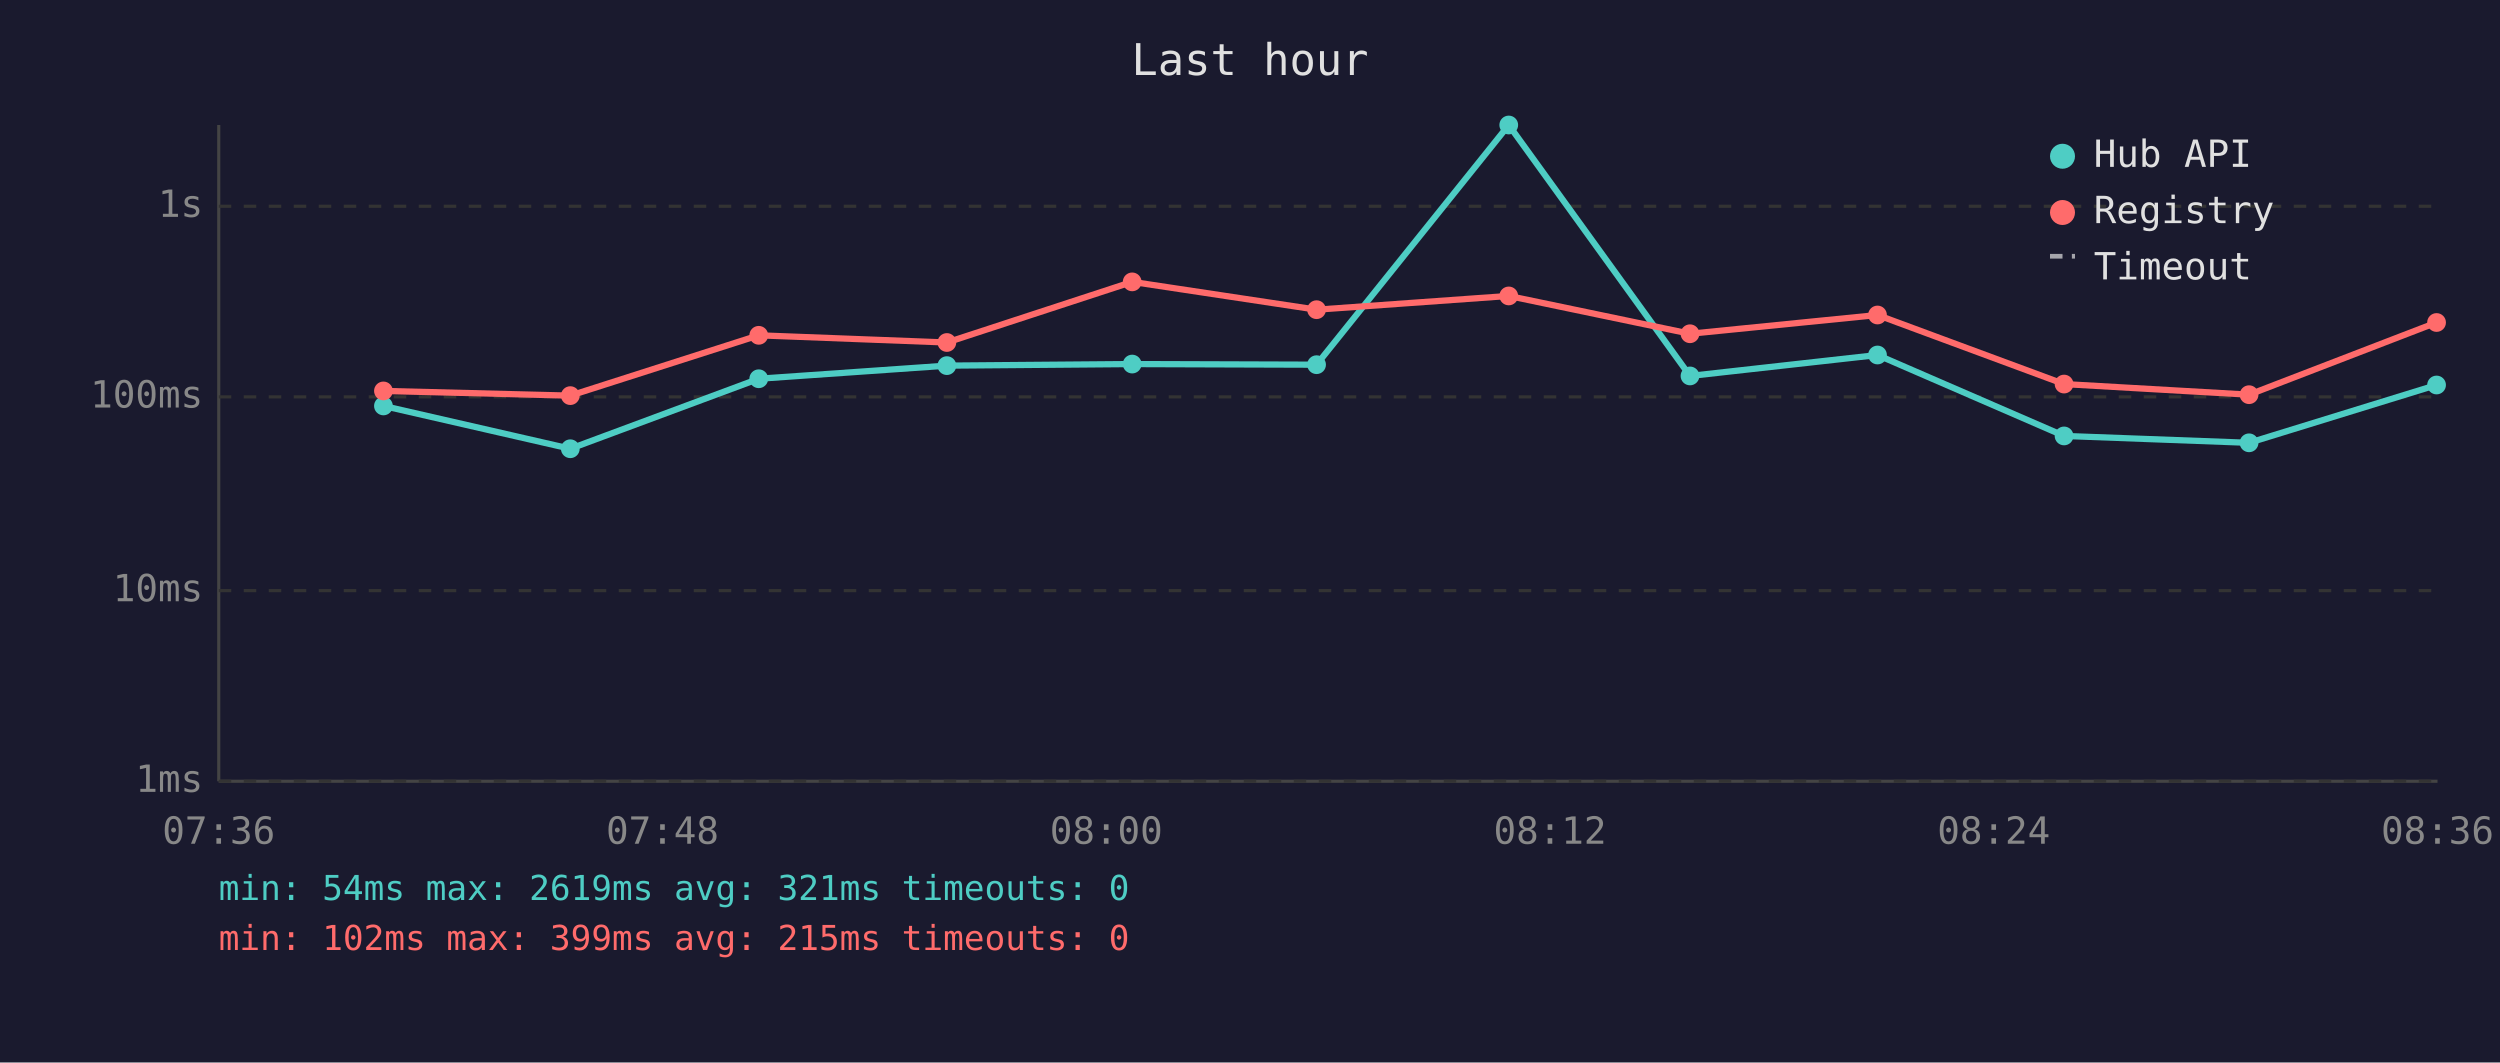
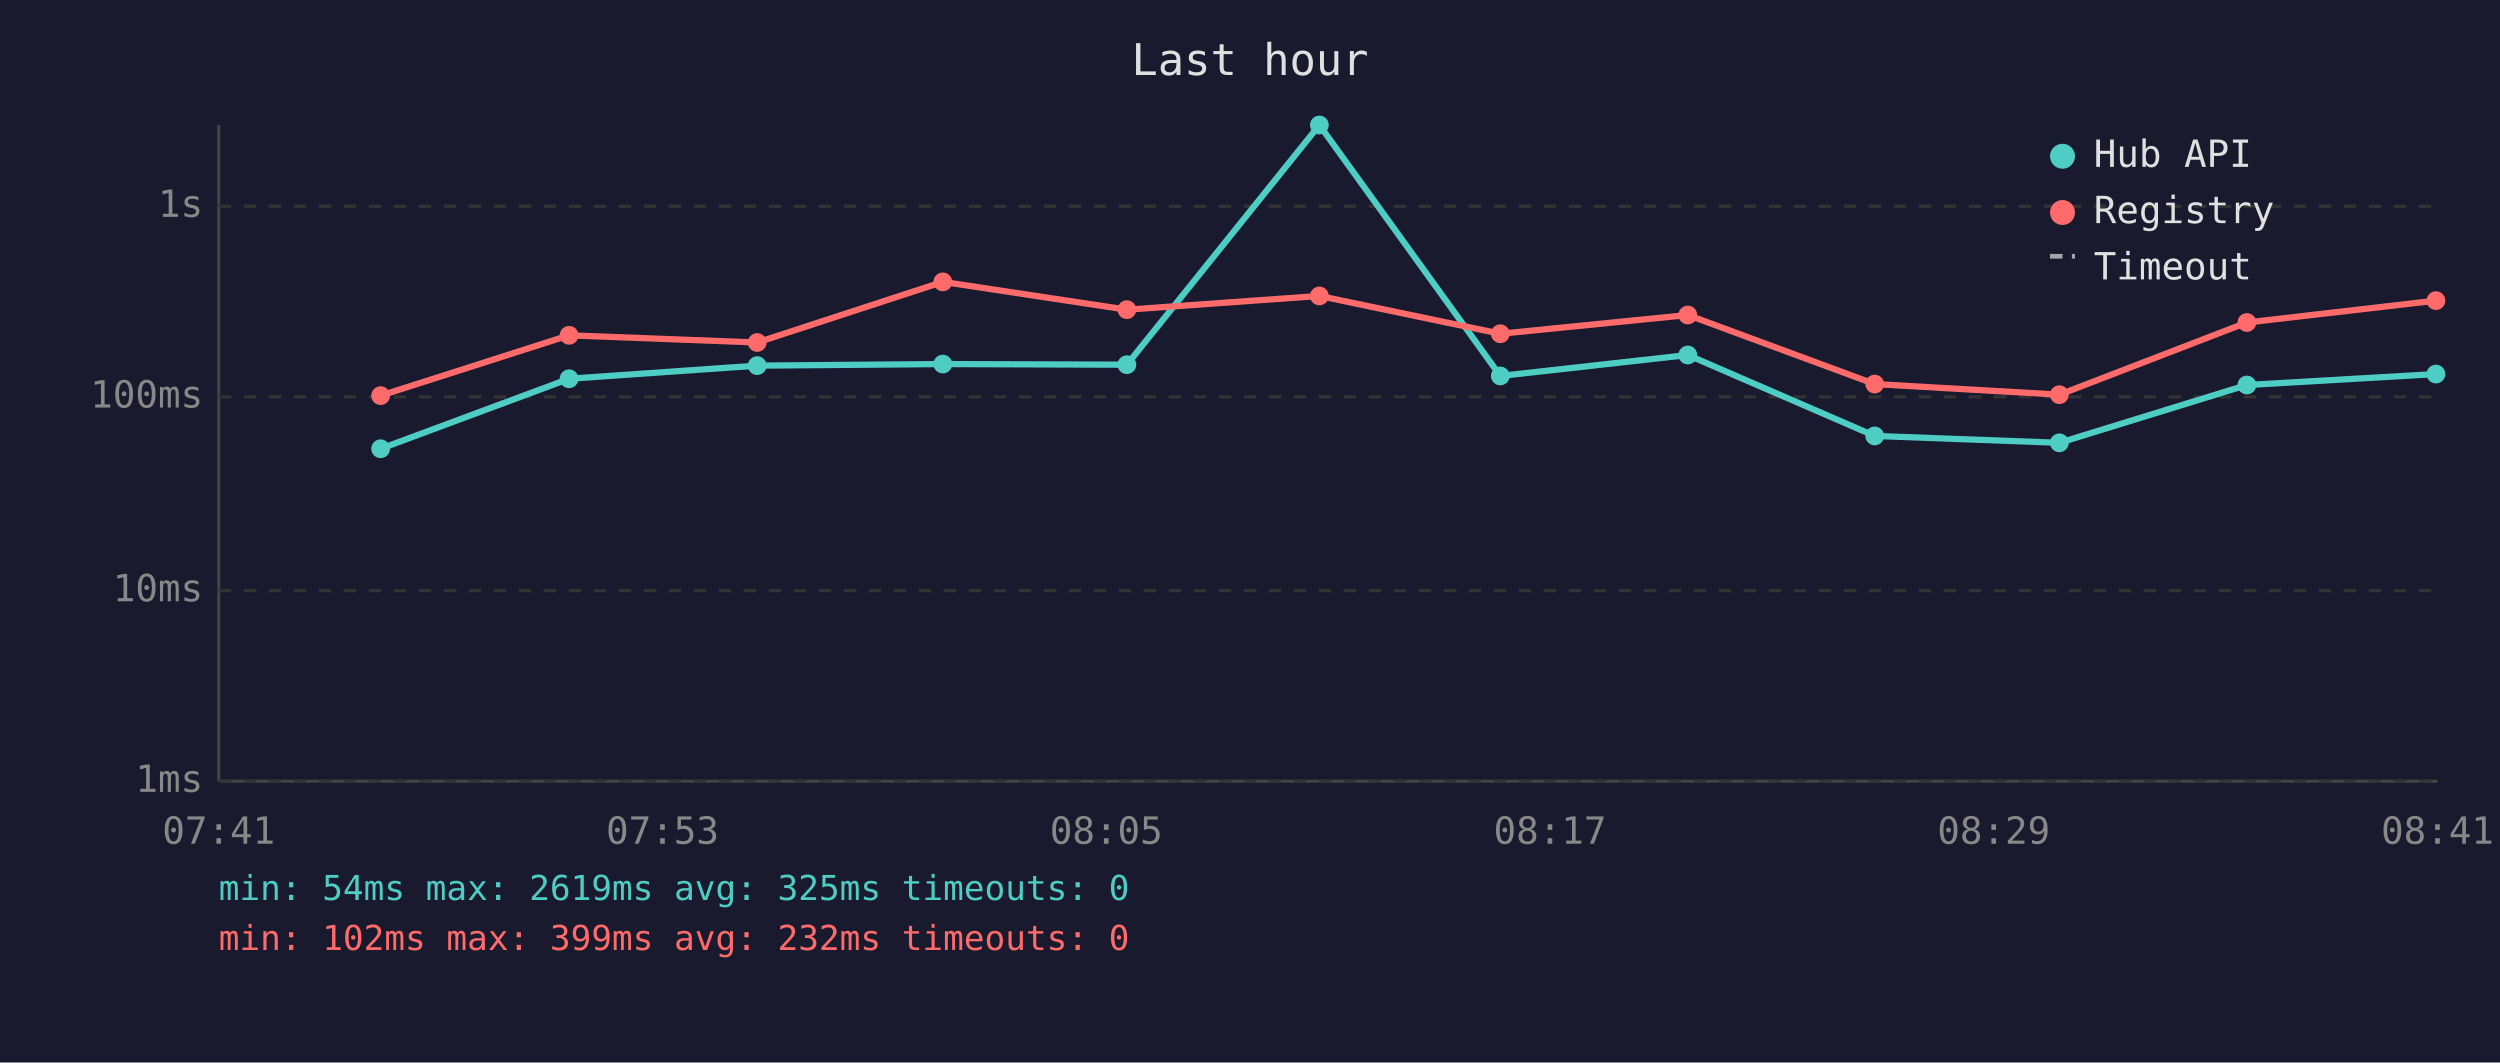
<svg xmlns="http://www.w3.org/2000/svg" viewBox="0 0 800 340" font-family="monospace" font-size="12">
  <rect width="800" height="340" fill="#1a1a2e" />
  <text x="400" y="24" fill="#e0e0e0" font-size="14" text-anchor="middle">Last hour</text>
  <line x1="70" y1="40" x2="70" y2="250" stroke="#444" stroke-width="1" />
  <line x1="70" y1="250" x2="780" y2="250" stroke="#444" stroke-width="1" />
  <line x1="70" y1="250" x2="780" y2="250" stroke="#333" stroke-width="1" stroke-dasharray="4" />
  <text x="65" y="250" fill="#888" text-anchor="end" dominant-baseline="middle">1ms</text>
  <line x1="70" y1="189" x2="780" y2="189" stroke="#333" stroke-width="1" stroke-dasharray="4" />
  <text x="65" y="189" fill="#888" text-anchor="end" dominant-baseline="middle">10ms</text>
  <line x1="70" y1="127" x2="780" y2="127" stroke="#333" stroke-width="1" stroke-dasharray="4" />
  <text x="65" y="127" fill="#888" text-anchor="end" dominant-baseline="middle">100ms</text>
  <line x1="70" y1="66" x2="780" y2="66" stroke="#333" stroke-width="1" stroke-dasharray="4" />
  <text x="65" y="66" fill="#888" text-anchor="end" dominant-baseline="middle">1s</text>
-   <text x="70" y="270" fill="#888" text-anchor="middle">07:36</text>
-   <text x="212" y="270" fill="#888" text-anchor="middle">07:48</text>
-   <text x="354" y="270" fill="#888" text-anchor="middle">08:00</text>
-   <text x="496" y="270" fill="#888" text-anchor="middle">08:12</text>
-   <text x="638" y="270" fill="#888" text-anchor="middle">08:24</text>
-   <text x="780" y="270" fill="#888" text-anchor="middle">08:36</text>
-   <polyline points="122.7,129.9 182.5,143.6 242.8,121.2 303.0,117.0 362.3,116.5 421.3,116.7 482.8,40.0 540.8,120.3 600.8,113.6 660.5,139.5 719.7,141.7 779.7,123.2" fill="none" stroke="#4ecdc4" stroke-width="2" opacity="1" />
-   <circle cx="122.7" cy="129.9" r="3" fill="#4ecdc4" />
-   <circle cx="182.5" cy="143.6" r="3" fill="#4ecdc4" />
-   <circle cx="242.8" cy="121.2" r="3" fill="#4ecdc4" />
-   <circle cx="303.0" cy="117.0" r="3" fill="#4ecdc4" />
-   <circle cx="362.3" cy="116.5" r="3" fill="#4ecdc4" />
-   <circle cx="421.3" cy="116.7" r="3" fill="#4ecdc4" />
-   <circle cx="482.8" cy="40.0" r="3" fill="#4ecdc4" />
-   <circle cx="540.8" cy="120.3" r="3" fill="#4ecdc4" />
-   <circle cx="600.8" cy="113.6" r="3" fill="#4ecdc4" />
-   <circle cx="660.5" cy="139.5" r="3" fill="#4ecdc4" />
-   <circle cx="719.7" cy="141.7" r="3" fill="#4ecdc4" />
-   <circle cx="779.7" cy="123.2" r="3" fill="#4ecdc4" />
-   <polyline points="122.7,125.1 182.5,126.6 242.8,107.3 303.0,109.6 362.3,90.2 421.3,99.1 482.8,94.7 540.8,106.8 600.8,100.8 660.5,122.9 719.7,126.3 779.7,103.2" fill="none" stroke="#ff6b6b" stroke-width="2" opacity="1" />
-   <circle cx="122.7" cy="125.1" r="3" fill="#ff6b6b" />
-   <circle cx="182.5" cy="126.6" r="3" fill="#ff6b6b" />
-   <circle cx="242.8" cy="107.3" r="3" fill="#ff6b6b" />
-   <circle cx="303.0" cy="109.6" r="3" fill="#ff6b6b" />
-   <circle cx="362.3" cy="90.2" r="3" fill="#ff6b6b" />
-   <circle cx="421.3" cy="99.1" r="3" fill="#ff6b6b" />
-   <circle cx="482.8" cy="94.7" r="3" fill="#ff6b6b" />
-   <circle cx="540.8" cy="106.8" r="3" fill="#ff6b6b" />
-   <circle cx="600.8" cy="100.8" r="3" fill="#ff6b6b" />
-   <circle cx="660.5" cy="122.9" r="3" fill="#ff6b6b" />
-   <circle cx="719.7" cy="126.3" r="3" fill="#ff6b6b" />
-   <circle cx="779.7" cy="103.2" r="3" fill="#ff6b6b" />
+   <text x="70" y="270" fill="#888" text-anchor="middle">07:41</text>
+   <text x="212" y="270" fill="#888" text-anchor="middle">07:53</text>
+   <text x="354" y="270" fill="#888" text-anchor="middle">08:05</text>
+   <text x="496" y="270" fill="#888" text-anchor="middle">08:17</text>
+   <text x="638" y="270" fill="#888" text-anchor="middle">08:29</text>
+   <text x="780" y="270" fill="#888" text-anchor="middle">08:41</text>
+   <polyline points="121.8,143.6 182.1,121.2 242.3,117.0 301.7,116.5 360.6,116.7 422.2,40.0 480.1,120.3 540.1,113.6 599.9,139.5 659.0,141.7 719.0,123.2 779.5,119.7" fill="none" stroke="#4ecdc4" stroke-width="2" opacity="1" />
+   <circle cx="121.8" cy="143.6" r="3" fill="#4ecdc4" />
+   <circle cx="182.1" cy="121.2" r="3" fill="#4ecdc4" />
+   <circle cx="242.3" cy="117.0" r="3" fill="#4ecdc4" />
+   <circle cx="301.7" cy="116.5" r="3" fill="#4ecdc4" />
+   <circle cx="360.6" cy="116.7" r="3" fill="#4ecdc4" />
+   <circle cx="422.2" cy="40.0" r="3" fill="#4ecdc4" />
+   <circle cx="480.1" cy="120.3" r="3" fill="#4ecdc4" />
+   <circle cx="540.1" cy="113.6" r="3" fill="#4ecdc4" />
+   <circle cx="599.9" cy="139.5" r="3" fill="#4ecdc4" />
+   <circle cx="659.0" cy="141.7" r="3" fill="#4ecdc4" />
+   <circle cx="719.0" cy="123.2" r="3" fill="#4ecdc4" />
+   <circle cx="779.5" cy="119.7" r="3" fill="#4ecdc4" />
+   <polyline points="121.8,126.6 182.1,107.3 242.3,109.6 301.7,90.2 360.6,99.1 422.2,94.7 480.1,106.8 540.1,100.8 599.9,122.9 659.0,126.3 719.0,103.2 779.5,96.2" fill="none" stroke="#ff6b6b" stroke-width="2" opacity="1" />
+   <circle cx="121.8" cy="126.6" r="3" fill="#ff6b6b" />
+   <circle cx="182.1" cy="107.3" r="3" fill="#ff6b6b" />
+   <circle cx="242.3" cy="109.6" r="3" fill="#ff6b6b" />
+   <circle cx="301.7" cy="90.2" r="3" fill="#ff6b6b" />
+   <circle cx="360.6" cy="99.1" r="3" fill="#ff6b6b" />
+   <circle cx="422.2" cy="94.7" r="3" fill="#ff6b6b" />
+   <circle cx="480.1" cy="106.8" r="3" fill="#ff6b6b" />
+   <circle cx="540.1" cy="100.8" r="3" fill="#ff6b6b" />
+   <circle cx="599.9" cy="122.9" r="3" fill="#ff6b6b" />
+   <circle cx="659.0" cy="126.3" r="3" fill="#ff6b6b" />
+   <circle cx="719.0" cy="103.2" r="3" fill="#ff6b6b" />
+   <circle cx="779.5" cy="96.2" r="3" fill="#ff6b6b" />
  <circle cx="660" cy="50" r="4" fill="#4ecdc4" />
  <text x="670" y="50" fill="#e0e0e0" dominant-baseline="middle">Hub API</text>
  <circle cx="660" cy="68" r="4" fill="#ff6b6b" />
  <text x="670" y="68" fill="#e0e0e0" dominant-baseline="middle">Registry</text>
  <line x1="656" y1="82" x2="664" y2="82" stroke="#e0e0e0" stroke-width="1.5" stroke-dasharray="4,3" opacity="0.7" />
  <text x="670" y="86" fill="#e0e0e0" dominant-baseline="middle">Timeout</text>
-   <text x="70" y="288" fill="#4ecdc4" font-size="11">min: 54ms  max: 2619ms  avg: 321ms  timeouts: 0</text>
-   <text x="70" y="304" fill="#ff6b6b" font-size="11">min: 102ms  max: 399ms  avg: 215ms  timeouts: 0</text>
+   <text x="70" y="288" fill="#4ecdc4" font-size="11">min: 54ms  max: 2619ms  avg: 325ms  timeouts: 0</text>
+   <text x="70" y="304" fill="#ff6b6b" font-size="11">min: 102ms  max: 399ms  avg: 232ms  timeouts: 0</text>
</svg>
